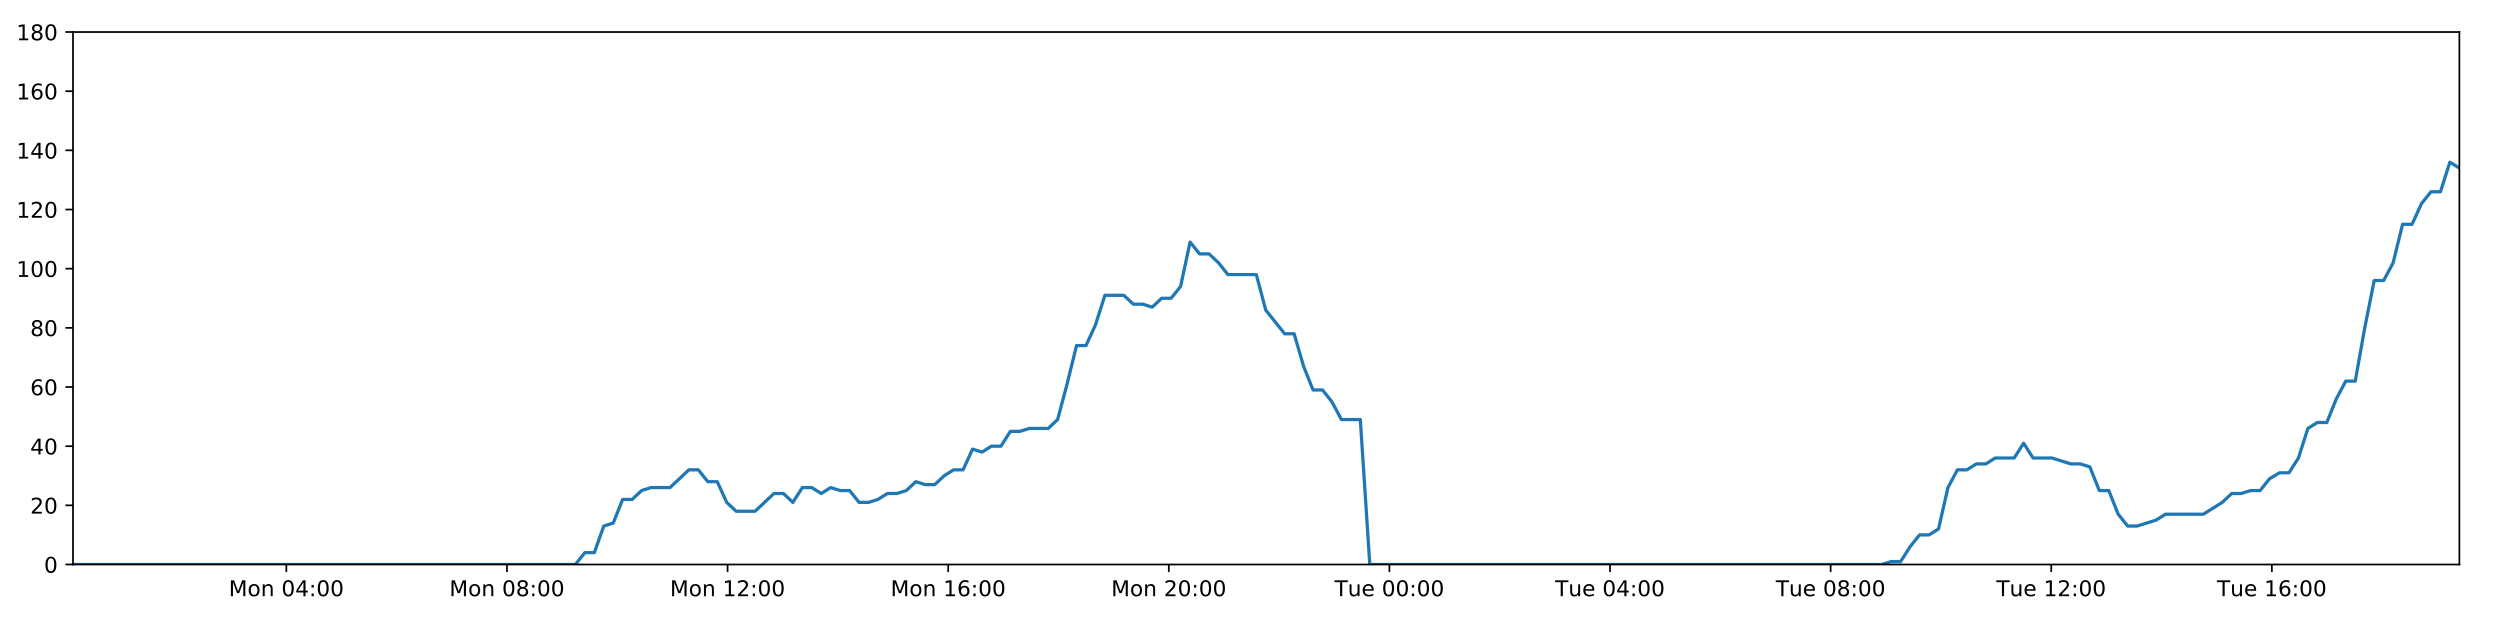
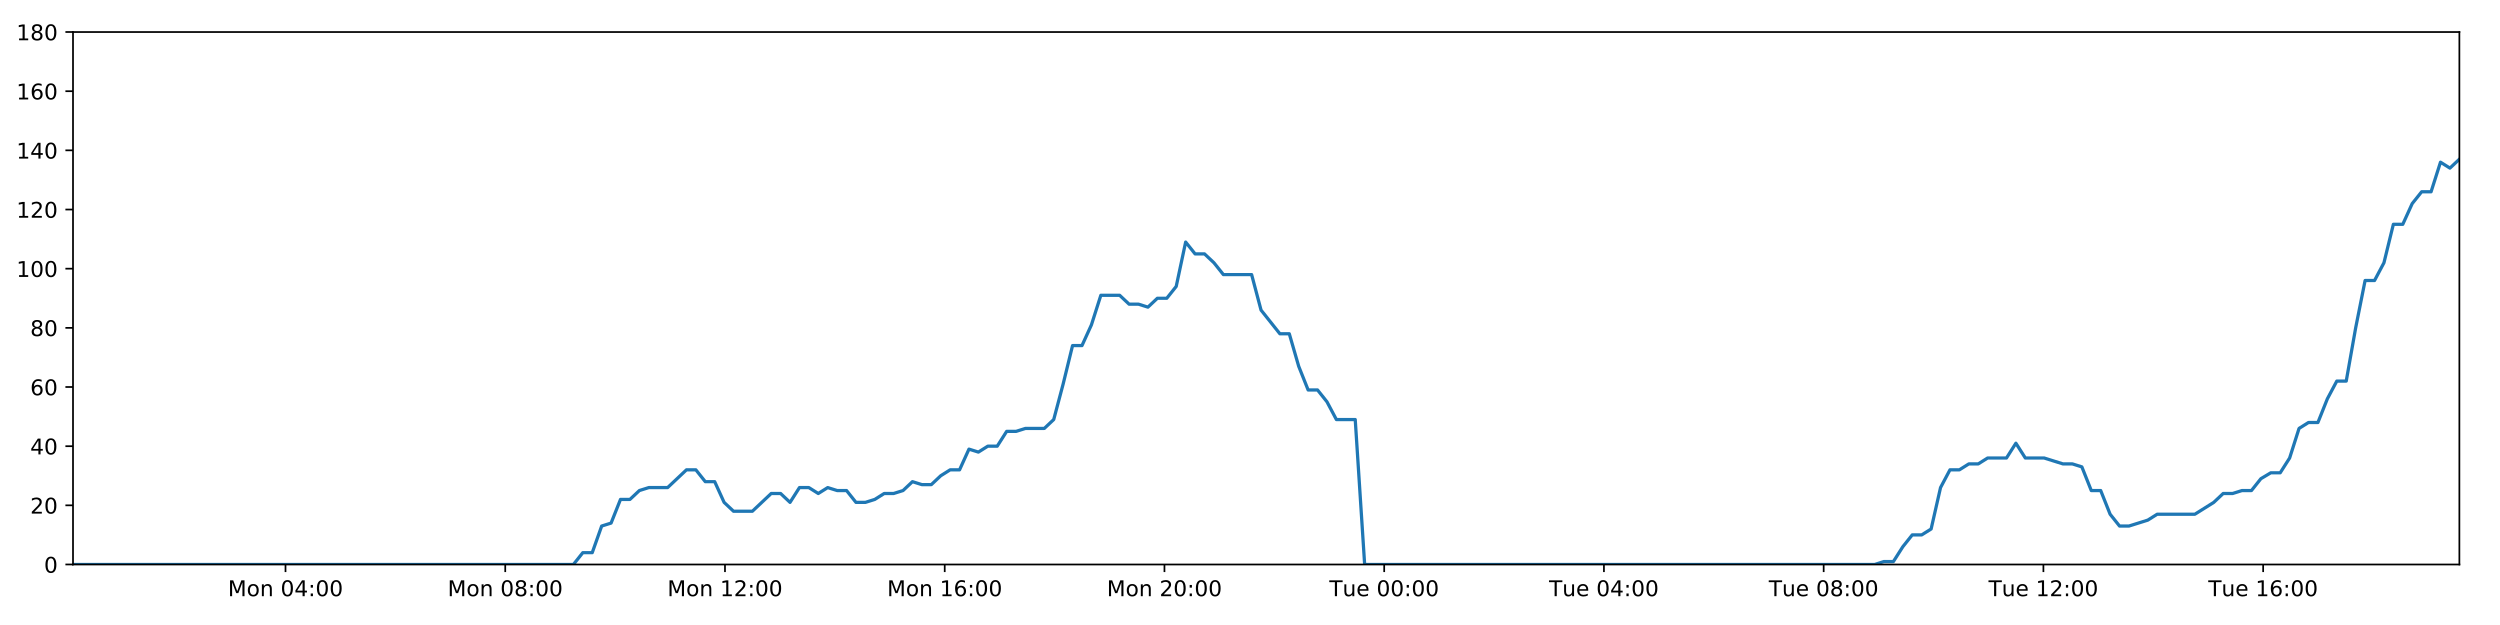
<svg xmlns="http://www.w3.org/2000/svg" xmlns:xlink="http://www.w3.org/1999/xlink" height="288pt" version="1.1" viewBox="0 0 1152 288" width="1152pt">
  <defs>
    <style type="text/css">
*{stroke-linecap:butt;stroke-linejoin:round;}
  </style>
  </defs>
  <g id="figure_1">
    <g id="patch_1">
      <path d="M 0 288  L 1152 288  L 1152 0  L 0 0  z " style="fill:#ffffff;" />
    </g>
    <g id="axes_1">
      <g id="patch_2">
        <path d="M 33.64 260.12  L 1133.28 260.12  L 1133.28 14.76  L 33.64 14.76  z " style="fill:#ffffff;" />
      </g>
      <g id="matplotlib.axis_1">
        <g id="xtick_1">
          <g id="line2d_1">
            <defs>
-               <path d="M 0 0  L 0 3.5  " id="ma450d47bff" style="stroke:#000000;stroke-width:0.8;" />
-             </defs>
-             <g>
-               <use style="stroke:#000000;stroke-width:0.8;" x="131.95" xlink:href="#ma450d47bff" y="260.12" />
+               <path d="M 0 0  L 0 3.5  " id="m7f402d639b" style="stroke:#000000;stroke-width:0.8;" />
+             </defs>
+             <g>
+               <use style="stroke:#000000;stroke-width:0.8;" x="131.561" xlink:href="#m7f402d639b" y="260.12" />
            </g>
          </g>
          <g id="text_1">
            <defs>
              <path d="M 9.812 72.906  L 24.516 72.906  L 43.109 23.297  L 61.812 72.906  L 76.516 72.906  L 76.516 0  L 66.891 0  L 66.891 64.016  L 48.094 14.016  L 38.188 14.016  L 19.391 64.016  L 19.391 0  L 9.812 0  z " id="DejaVuSans-77" />
              <path d="M 30.609 48.391  Q 23.391 48.391 19.188 42.75  Q 14.984 37.109 14.984 27.297  Q 14.984 17.484 19.156 11.844  Q 23.344 6.203 30.609 6.203  Q 37.797 6.203 41.984 11.859  Q 46.188 17.531 46.188 27.297  Q 46.188 37.016 41.984 42.703  Q 37.797 48.391 30.609 48.391  z M 30.609 56  Q 42.328 56 49.016 48.375  Q 55.719 40.766 55.719 27.297  Q 55.719 13.875 49.016 6.219  Q 42.328 -1.422 30.609 -1.422  Q 18.844 -1.422 12.172 6.219  Q 5.516 13.875 5.516 27.297  Q 5.516 40.766 12.172 48.375  Q 18.844 56 30.609 56  z " id="DejaVuSans-111" />
              <path d="M 54.891 33.016  L 54.891 0  L 45.906 0  L 45.906 32.719  Q 45.906 40.484 42.875 44.328  Q 39.844 48.188 33.797 48.188  Q 26.516 48.188 22.312 43.547  Q 18.109 38.922 18.109 30.906  L 18.109 0  L 9.078 0  L 9.078 54.688  L 18.109 54.688  L 18.109 46.188  Q 21.344 51.125 25.703 53.562  Q 30.078 56 35.797 56  Q 45.219 56 50.047 50.172  Q 54.891 44.344 54.891 33.016  z " id="DejaVuSans-110" />
              <path id="DejaVuSans-32" />
              <path d="M 31.781 66.406  Q 24.172 66.406 20.328 58.906  Q 16.5 51.422 16.5 36.375  Q 16.5 21.391 20.328 13.891  Q 24.172 6.391 31.781 6.391  Q 39.453 6.391 43.281 13.891  Q 47.125 21.391 47.125 36.375  Q 47.125 51.422 43.281 58.906  Q 39.453 66.406 31.781 66.406  z M 31.781 74.219  Q 44.047 74.219 50.516 64.516  Q 56.984 54.828 56.984 36.375  Q 56.984 17.969 50.516 8.266  Q 44.047 -1.422 31.781 -1.422  Q 19.531 -1.422 13.062 8.266  Q 6.594 17.969 6.594 36.375  Q 6.594 54.828 13.062 64.516  Q 19.531 74.219 31.781 74.219  z " id="DejaVuSans-48" />
              <path d="M 37.797 64.312  L 12.891 25.391  L 37.797 25.391  z M 35.203 72.906  L 47.609 72.906  L 47.609 25.391  L 58.016 25.391  L 58.016 17.188  L 47.609 17.188  L 47.609 0  L 37.797 0  L 37.797 17.188  L 4.891 17.188  L 4.891 26.703  z " id="DejaVuSans-52" />
              <path d="M 11.719 12.406  L 22.016 12.406  L 22.016 0  L 11.719 0  z M 11.719 51.703  L 22.016 51.703  L 22.016 39.312  L 11.719 39.312  z " id="DejaVuSans-58" />
            </defs>
-             <g transform="translate(105.4094 274.7184)scale(0.1 -0.1)">
+             <g transform="translate(105.0202 274.7184)scale(0.1 -0.1)">
              <use xlink:href="#DejaVuSans-77" />
              <use x="86.279" xlink:href="#DejaVuSans-111" />
              <use x="147.461" xlink:href="#DejaVuSans-110" />
              <use x="210.84" xlink:href="#DejaVuSans-32" />
              <use x="242.627" xlink:href="#DejaVuSans-48" />
              <use x="306.25" xlink:href="#DejaVuSans-52" />
              <use x="369.873" xlink:href="#DejaVuSans-58" />
              <use x="403.564" xlink:href="#DejaVuSans-48" />
              <use x="467.188" xlink:href="#DejaVuSans-48" />
            </g>
          </g>
        </g>
        <g id="xtick_2">
          <g id="line2d_2">
            <g>
-               <use style="stroke:#000000;stroke-width:0.8;" x="233.608" xlink:href="#ma450d47bff" y="260.12" />
+               <use style="stroke:#000000;stroke-width:0.8;" x="232.816" xlink:href="#m7f402d639b" y="260.12" />
            </g>
          </g>
          <g id="text_2">
            <defs>
              <path d="M 31.781 34.625  Q 24.75 34.625 20.719 30.859  Q 16.703 27.094 16.703 20.516  Q 16.703 13.922 20.719 10.156  Q 24.75 6.391 31.781 6.391  Q 38.812 6.391 42.859 10.172  Q 46.922 13.969 46.922 20.516  Q 46.922 27.094 42.891 30.859  Q 38.875 34.625 31.781 34.625  z M 21.922 38.812  Q 15.578 40.375 12.031 44.719  Q 8.5 49.078 8.5 55.328  Q 8.5 64.062 14.719 69.141  Q 20.953 74.219 31.781 74.219  Q 42.672 74.219 48.875 69.141  Q 55.078 64.062 55.078 55.328  Q 55.078 49.078 51.531 44.719  Q 48 40.375 41.703 38.812  Q 48.828 37.156 52.797 32.312  Q 56.781 27.484 56.781 20.516  Q 56.781 9.906 50.312 4.234  Q 43.844 -1.422 31.781 -1.422  Q 19.734 -1.422 13.25 4.234  Q 6.781 9.906 6.781 20.516  Q 6.781 27.484 10.781 32.312  Q 14.797 37.156 21.922 38.812  z M 18.312 54.391  Q 18.312 48.734 21.844 45.562  Q 25.391 42.391 31.781 42.391  Q 38.141 42.391 41.719 45.562  Q 45.312 48.734 45.312 54.391  Q 45.312 60.062 41.719 63.234  Q 38.141 66.406 31.781 66.406  Q 25.391 66.406 21.844 63.234  Q 18.312 60.062 18.312 54.391  z " id="DejaVuSans-56" />
            </defs>
-             <g transform="translate(207.067 274.7184)scale(0.1 -0.1)">
+             <g transform="translate(206.2754 274.7184)scale(0.1 -0.1)">
              <use xlink:href="#DejaVuSans-77" />
              <use x="86.279" xlink:href="#DejaVuSans-111" />
              <use x="147.461" xlink:href="#DejaVuSans-110" />
              <use x="210.84" xlink:href="#DejaVuSans-32" />
              <use x="242.627" xlink:href="#DejaVuSans-48" />
              <use x="306.25" xlink:href="#DejaVuSans-56" />
              <use x="369.873" xlink:href="#DejaVuSans-58" />
              <use x="403.564" xlink:href="#DejaVuSans-48" />
              <use x="467.188" xlink:href="#DejaVuSans-48" />
            </g>
          </g>
        </g>
        <g id="xtick_3">
          <g id="line2d_3">
            <g>
-               <use style="stroke:#000000;stroke-width:0.8;" x="335.265" xlink:href="#ma450d47bff" y="260.12" />
+               <use style="stroke:#000000;stroke-width:0.8;" x="334.071" xlink:href="#m7f402d639b" y="260.12" />
            </g>
          </g>
          <g id="text_3">
            <defs>
              <path d="M 12.406 8.297  L 28.516 8.297  L 28.516 63.922  L 10.984 60.406  L 10.984 69.391  L 28.422 72.906  L 38.281 72.906  L 38.281 8.297  L 54.391 8.297  L 54.391 0  L 12.406 0  z " id="DejaVuSans-49" />
              <path d="M 19.188 8.297  L 53.609 8.297  L 53.609 0  L 7.328 0  L 7.328 8.297  Q 12.938 14.109 22.625 23.891  Q 32.328 33.688 34.812 36.531  Q 39.547 41.844 41.422 45.531  Q 43.312 49.219 43.312 52.781  Q 43.312 58.594 39.234 62.25  Q 35.156 65.922 28.609 65.922  Q 23.969 65.922 18.812 64.312  Q 13.672 62.703 7.812 59.422  L 7.812 69.391  Q 13.766 71.781 18.938 73  Q 24.125 74.219 28.422 74.219  Q 39.75 74.219 46.484 68.547  Q 53.219 62.891 53.219 53.422  Q 53.219 48.922 51.531 44.891  Q 49.859 40.875 45.406 35.406  Q 44.188 33.984 37.641 27.219  Q 31.109 20.453 19.188 8.297  z " id="DejaVuSans-50" />
            </defs>
-             <g transform="translate(308.7246 274.7184)scale(0.1 -0.1)">
+             <g transform="translate(307.5306 274.7184)scale(0.1 -0.1)">
              <use xlink:href="#DejaVuSans-77" />
              <use x="86.279" xlink:href="#DejaVuSans-111" />
              <use x="147.461" xlink:href="#DejaVuSans-110" />
              <use x="210.84" xlink:href="#DejaVuSans-32" />
              <use x="242.627" xlink:href="#DejaVuSans-49" />
              <use x="306.25" xlink:href="#DejaVuSans-50" />
              <use x="369.873" xlink:href="#DejaVuSans-58" />
              <use x="403.564" xlink:href="#DejaVuSans-48" />
              <use x="467.188" xlink:href="#DejaVuSans-48" />
            </g>
          </g>
        </g>
        <g id="xtick_4">
          <g id="line2d_4">
            <g>
-               <use style="stroke:#000000;stroke-width:0.8;" x="436.923" xlink:href="#ma450d47bff" y="260.12" />
+               <use style="stroke:#000000;stroke-width:0.8;" x="435.326" xlink:href="#m7f402d639b" y="260.12" />
            </g>
          </g>
          <g id="text_4">
            <defs>
              <path d="M 33.016 40.375  Q 26.375 40.375 22.484 35.828  Q 18.609 31.297 18.609 23.391  Q 18.609 15.531 22.484 10.953  Q 26.375 6.391 33.016 6.391  Q 39.656 6.391 43.531 10.953  Q 47.406 15.531 47.406 23.391  Q 47.406 31.297 43.531 35.828  Q 39.656 40.375 33.016 40.375  z M 52.594 71.297  L 52.594 62.312  Q 48.875 64.062 45.094 64.984  Q 41.312 65.922 37.594 65.922  Q 27.828 65.922 22.672 59.328  Q 17.531 52.734 16.797 39.406  Q 19.672 43.656 24.016 45.922  Q 28.375 48.188 33.594 48.188  Q 44.578 48.188 50.953 41.516  Q 57.328 34.859 57.328 23.391  Q 57.328 12.156 50.688 5.359  Q 44.047 -1.422 33.016 -1.422  Q 20.359 -1.422 13.672 8.266  Q 6.984 17.969 6.984 36.375  Q 6.984 53.656 15.188 63.938  Q 23.391 74.219 37.203 74.219  Q 40.922 74.219 44.703 73.484  Q 48.484 72.75 52.594 71.297  z " id="DejaVuSans-54" />
            </defs>
-             <g transform="translate(410.3823 274.7184)scale(0.1 -0.1)">
+             <g transform="translate(408.7858 274.7184)scale(0.1 -0.1)">
              <use xlink:href="#DejaVuSans-77" />
              <use x="86.279" xlink:href="#DejaVuSans-111" />
              <use x="147.461" xlink:href="#DejaVuSans-110" />
              <use x="210.84" xlink:href="#DejaVuSans-32" />
              <use x="242.627" xlink:href="#DejaVuSans-49" />
              <use x="306.25" xlink:href="#DejaVuSans-54" />
              <use x="369.873" xlink:href="#DejaVuSans-58" />
              <use x="403.564" xlink:href="#DejaVuSans-48" />
              <use x="467.188" xlink:href="#DejaVuSans-48" />
            </g>
          </g>
        </g>
        <g id="xtick_5">
          <g id="line2d_5">
            <g>
-               <use style="stroke:#000000;stroke-width:0.8;" x="538.581" xlink:href="#ma450d47bff" y="260.12" />
+               <use style="stroke:#000000;stroke-width:0.8;" x="536.582" xlink:href="#m7f402d639b" y="260.12" />
            </g>
          </g>
          <g id="text_5">
-             <g transform="translate(512.0399 274.7184)scale(0.1 -0.1)">
+             <g transform="translate(510.041 274.7184)scale(0.1 -0.1)">
              <use xlink:href="#DejaVuSans-77" />
              <use x="86.279" xlink:href="#DejaVuSans-111" />
              <use x="147.461" xlink:href="#DejaVuSans-110" />
              <use x="210.84" xlink:href="#DejaVuSans-32" />
              <use x="242.627" xlink:href="#DejaVuSans-50" />
              <use x="306.25" xlink:href="#DejaVuSans-48" />
              <use x="369.873" xlink:href="#DejaVuSans-58" />
              <use x="403.564" xlink:href="#DejaVuSans-48" />
              <use x="467.188" xlink:href="#DejaVuSans-48" />
            </g>
          </g>
        </g>
        <g id="xtick_6">
          <g id="line2d_6">
            <g>
-               <use style="stroke:#000000;stroke-width:0.8;" x="640.238" xlink:href="#ma450d47bff" y="260.12" />
+               <use style="stroke:#000000;stroke-width:0.8;" x="637.837" xlink:href="#m7f402d639b" y="260.12" />
            </g>
          </g>
          <g id="text_6">
            <defs>
              <path d="M -0.297 72.906  L 61.375 72.906  L 61.375 64.594  L 35.5 64.594  L 35.5 0  L 25.594 0  L 25.594 64.594  L -0.297 64.594  z " id="DejaVuSans-84" />
              <path d="M 8.5 21.578  L 8.5 54.688  L 17.484 54.688  L 17.484 21.922  Q 17.484 14.156 20.5 10.266  Q 23.531 6.391 29.594 6.391  Q 36.859 6.391 41.078 11.031  Q 45.312 15.672 45.312 23.688  L 45.312 54.688  L 54.297 54.688  L 54.297 0  L 45.312 0  L 45.312 8.406  Q 42.047 3.422 37.719 1  Q 33.406 -1.422 27.688 -1.422  Q 18.266 -1.422 13.375 4.438  Q 8.5 10.297 8.5 21.578  z M 31.109 56  z " id="DejaVuSans-117" />
              <path d="M 56.203 29.594  L 56.203 25.203  L 14.891 25.203  Q 15.484 15.922 20.484 11.062  Q 25.484 6.203 34.422 6.203  Q 39.594 6.203 44.453 7.469  Q 49.312 8.734 54.109 11.281  L 54.109 2.781  Q 49.266 0.734 44.188 -0.344  Q 39.109 -1.422 33.891 -1.422  Q 20.797 -1.422 13.156 6.188  Q 5.516 13.812 5.516 26.812  Q 5.516 40.234 12.766 48.109  Q 20.016 56 32.328 56  Q 43.359 56 49.781 48.891  Q 56.203 41.797 56.203 29.594  z M 47.219 32.234  Q 47.125 39.594 43.094 43.984  Q 39.062 48.391 32.422 48.391  Q 24.906 48.391 20.391 44.141  Q 15.875 39.891 15.188 32.172  z " id="DejaVuSans-101" />
            </defs>
-             <g transform="translate(614.9522 274.7184)scale(0.1 -0.1)">
+             <g transform="translate(612.5509 274.7184)scale(0.1 -0.1)">
              <use xlink:href="#DejaVuSans-84" />
              <use x="60.85" xlink:href="#DejaVuSans-117" />
              <use x="124.229" xlink:href="#DejaVuSans-101" />
              <use x="185.752" xlink:href="#DejaVuSans-32" />
              <use x="217.539" xlink:href="#DejaVuSans-48" />
              <use x="281.162" xlink:href="#DejaVuSans-48" />
              <use x="344.785" xlink:href="#DejaVuSans-58" />
              <use x="378.477" xlink:href="#DejaVuSans-48" />
              <use x="442.1" xlink:href="#DejaVuSans-48" />
            </g>
          </g>
        </g>
        <g id="xtick_7">
          <g id="line2d_7">
            <g>
-               <use style="stroke:#000000;stroke-width:0.8;" x="741.896" xlink:href="#ma450d47bff" y="260.12" />
+               <use style="stroke:#000000;stroke-width:0.8;" x="739.092" xlink:href="#m7f402d639b" y="260.12" />
            </g>
          </g>
          <g id="text_7">
-             <g transform="translate(716.6098 274.7184)scale(0.1 -0.1)">
+             <g transform="translate(713.8061 274.7184)scale(0.1 -0.1)">
              <use xlink:href="#DejaVuSans-84" />
              <use x="60.85" xlink:href="#DejaVuSans-117" />
              <use x="124.229" xlink:href="#DejaVuSans-101" />
              <use x="185.752" xlink:href="#DejaVuSans-32" />
              <use x="217.539" xlink:href="#DejaVuSans-48" />
              <use x="281.162" xlink:href="#DejaVuSans-52" />
              <use x="344.785" xlink:href="#DejaVuSans-58" />
              <use x="378.477" xlink:href="#DejaVuSans-48" />
              <use x="442.1" xlink:href="#DejaVuSans-48" />
            </g>
          </g>
        </g>
        <g id="xtick_8">
          <g id="line2d_8">
            <g>
-               <use style="stroke:#000000;stroke-width:0.8;" x="843.553" xlink:href="#ma450d47bff" y="260.12" />
+               <use style="stroke:#000000;stroke-width:0.8;" x="840.347" xlink:href="#m7f402d639b" y="260.12" />
            </g>
          </g>
          <g id="text_8">
-             <g transform="translate(818.2674 274.7184)scale(0.1 -0.1)">
+             <g transform="translate(815.0613 274.7184)scale(0.1 -0.1)">
              <use xlink:href="#DejaVuSans-84" />
              <use x="60.85" xlink:href="#DejaVuSans-117" />
              <use x="124.229" xlink:href="#DejaVuSans-101" />
              <use x="185.752" xlink:href="#DejaVuSans-32" />
              <use x="217.539" xlink:href="#DejaVuSans-48" />
              <use x="281.162" xlink:href="#DejaVuSans-56" />
              <use x="344.785" xlink:href="#DejaVuSans-58" />
              <use x="378.477" xlink:href="#DejaVuSans-48" />
              <use x="442.1" xlink:href="#DejaVuSans-48" />
            </g>
          </g>
        </g>
        <g id="xtick_9">
          <g id="line2d_9">
            <g>
-               <use style="stroke:#000000;stroke-width:0.8;" x="945.211" xlink:href="#ma450d47bff" y="260.12" />
+               <use style="stroke:#000000;stroke-width:0.8;" x="941.602" xlink:href="#m7f402d639b" y="260.12" />
            </g>
          </g>
          <g id="text_9">
-             <g transform="translate(919.9251 274.7184)scale(0.1 -0.1)">
+             <g transform="translate(916.3165 274.7184)scale(0.1 -0.1)">
              <use xlink:href="#DejaVuSans-84" />
              <use x="60.85" xlink:href="#DejaVuSans-117" />
              <use x="124.229" xlink:href="#DejaVuSans-101" />
              <use x="185.752" xlink:href="#DejaVuSans-32" />
              <use x="217.539" xlink:href="#DejaVuSans-49" />
              <use x="281.162" xlink:href="#DejaVuSans-50" />
              <use x="344.785" xlink:href="#DejaVuSans-58" />
              <use x="378.477" xlink:href="#DejaVuSans-48" />
              <use x="442.1" xlink:href="#DejaVuSans-48" />
            </g>
          </g>
        </g>
        <g id="xtick_10">
          <g id="line2d_10">
            <g>
-               <use style="stroke:#000000;stroke-width:0.8;" x="1046.869" xlink:href="#ma450d47bff" y="260.12" />
+               <use style="stroke:#000000;stroke-width:0.8;" x="1042.858" xlink:href="#m7f402d639b" y="260.12" />
            </g>
          </g>
          <g id="text_10">
-             <g transform="translate(1021.583 274.7184)scale(0.1 -0.1)">
+             <g transform="translate(1017.572 274.7184)scale(0.1 -0.1)">
              <use xlink:href="#DejaVuSans-84" />
              <use x="60.85" xlink:href="#DejaVuSans-117" />
              <use x="124.229" xlink:href="#DejaVuSans-101" />
              <use x="185.752" xlink:href="#DejaVuSans-32" />
              <use x="217.539" xlink:href="#DejaVuSans-49" />
              <use x="281.162" xlink:href="#DejaVuSans-54" />
              <use x="344.785" xlink:href="#DejaVuSans-58" />
              <use x="378.477" xlink:href="#DejaVuSans-48" />
              <use x="442.1" xlink:href="#DejaVuSans-48" />
            </g>
          </g>
        </g>
      </g>
      <g id="matplotlib.axis_2">
        <g id="ytick_1">
          <g id="line2d_11">
            <defs>
-               <path d="M 0 0  L -3.5 0  " id="ma5d4a29249" style="stroke:#000000;stroke-width:0.8;" />
-             </defs>
-             <g>
-               <use style="stroke:#000000;stroke-width:0.8;" x="33.64" xlink:href="#ma5d4a29249" y="260.12" />
+               <path d="M 0 0  L -3.5 0  " id="m7d9f0ba5c1" style="stroke:#000000;stroke-width:0.8;" />
+             </defs>
+             <g>
+               <use style="stroke:#000000;stroke-width:0.8;" x="33.64" xlink:href="#m7d9f0ba5c1" y="260.12" />
            </g>
          </g>
          <g id="text_11">
            <g transform="translate(20.2775 263.9192)scale(0.1 -0.1)">
              <use xlink:href="#DejaVuSans-48" />
            </g>
          </g>
        </g>
        <g id="ytick_2">
          <g id="line2d_12">
            <g>
-               <use style="stroke:#000000;stroke-width:0.8;" x="33.64" xlink:href="#ma5d4a29249" y="232.858" />
+               <use style="stroke:#000000;stroke-width:0.8;" x="33.64" xlink:href="#m7d9f0ba5c1" y="232.858" />
            </g>
          </g>
          <g id="text_12">
            <g transform="translate(13.915 236.657)scale(0.1 -0.1)">
              <use xlink:href="#DejaVuSans-50" />
              <use x="63.623" xlink:href="#DejaVuSans-48" />
            </g>
          </g>
        </g>
        <g id="ytick_3">
          <g id="line2d_13">
            <g>
-               <use style="stroke:#000000;stroke-width:0.8;" x="33.64" xlink:href="#ma5d4a29249" y="205.596" />
+               <use style="stroke:#000000;stroke-width:0.8;" x="33.64" xlink:href="#m7d9f0ba5c1" y="205.596" />
            </g>
          </g>
          <g id="text_13">
            <g transform="translate(13.915 209.3948)scale(0.1 -0.1)">
              <use xlink:href="#DejaVuSans-52" />
              <use x="63.623" xlink:href="#DejaVuSans-48" />
            </g>
          </g>
        </g>
        <g id="ytick_4">
          <g id="line2d_14">
            <g>
-               <use style="stroke:#000000;stroke-width:0.8;" x="33.64" xlink:href="#ma5d4a29249" y="178.333" />
+               <use style="stroke:#000000;stroke-width:0.8;" x="33.64" xlink:href="#m7d9f0ba5c1" y="178.333" />
            </g>
          </g>
          <g id="text_14">
            <g transform="translate(13.915 182.1326)scale(0.1 -0.1)">
              <use xlink:href="#DejaVuSans-54" />
              <use x="63.623" xlink:href="#DejaVuSans-48" />
            </g>
          </g>
        </g>
        <g id="ytick_5">
          <g id="line2d_15">
            <g>
-               <use style="stroke:#000000;stroke-width:0.8;" x="33.64" xlink:href="#ma5d4a29249" y="151.071" />
+               <use style="stroke:#000000;stroke-width:0.8;" x="33.64" xlink:href="#m7d9f0ba5c1" y="151.071" />
            </g>
          </g>
          <g id="text_15">
            <g transform="translate(13.915 154.8703)scale(0.1 -0.1)">
              <use xlink:href="#DejaVuSans-56" />
              <use x="63.623" xlink:href="#DejaVuSans-48" />
            </g>
          </g>
        </g>
        <g id="ytick_6">
          <g id="line2d_16">
            <g>
-               <use style="stroke:#000000;stroke-width:0.8;" x="33.64" xlink:href="#ma5d4a29249" y="123.809" />
+               <use style="stroke:#000000;stroke-width:0.8;" x="33.64" xlink:href="#m7d9f0ba5c1" y="123.809" />
            </g>
          </g>
          <g id="text_16">
            <g transform="translate(7.5525 127.6081)scale(0.1 -0.1)">
              <use xlink:href="#DejaVuSans-49" />
              <use x="63.623" xlink:href="#DejaVuSans-48" />
              <use x="127.246" xlink:href="#DejaVuSans-48" />
            </g>
          </g>
        </g>
        <g id="ytick_7">
          <g id="line2d_17">
            <g>
-               <use style="stroke:#000000;stroke-width:0.8;" x="33.64" xlink:href="#ma5d4a29249" y="96.547" />
+               <use style="stroke:#000000;stroke-width:0.8;" x="33.64" xlink:href="#m7d9f0ba5c1" y="96.547" />
            </g>
          </g>
          <g id="text_17">
            <g transform="translate(7.5525 100.3459)scale(0.1 -0.1)">
              <use xlink:href="#DejaVuSans-49" />
              <use x="63.623" xlink:href="#DejaVuSans-50" />
              <use x="127.246" xlink:href="#DejaVuSans-48" />
            </g>
          </g>
        </g>
        <g id="ytick_8">
          <g id="line2d_18">
            <g>
-               <use style="stroke:#000000;stroke-width:0.8;" x="33.64" xlink:href="#ma5d4a29249" y="69.284" />
+               <use style="stroke:#000000;stroke-width:0.8;" x="33.64" xlink:href="#m7d9f0ba5c1" y="69.284" />
            </g>
          </g>
          <g id="text_18">
            <g transform="translate(7.5525 73.08366)scale(0.1 -0.1)">
              <use xlink:href="#DejaVuSans-49" />
              <use x="63.623" xlink:href="#DejaVuSans-52" />
              <use x="127.246" xlink:href="#DejaVuSans-48" />
            </g>
          </g>
        </g>
        <g id="ytick_9">
          <g id="line2d_19">
            <g>
-               <use style="stroke:#000000;stroke-width:0.8;" x="33.64" xlink:href="#ma5d4a29249" y="42.022" />
+               <use style="stroke:#000000;stroke-width:0.8;" x="33.64" xlink:href="#m7d9f0ba5c1" y="42.022" />
            </g>
          </g>
          <g id="text_19">
            <g transform="translate(7.5525 45.82144)scale(0.1 -0.1)">
              <use xlink:href="#DejaVuSans-49" />
              <use x="63.623" xlink:href="#DejaVuSans-54" />
              <use x="127.246" xlink:href="#DejaVuSans-48" />
            </g>
          </g>
        </g>
        <g id="ytick_10">
          <g id="line2d_20">
            <g>
-               <use style="stroke:#000000;stroke-width:0.8;" x="33.64" xlink:href="#ma5d4a29249" y="14.76" />
+               <use style="stroke:#000000;stroke-width:0.8;" x="33.64" xlink:href="#m7d9f0ba5c1" y="14.76" />
            </g>
          </g>
          <g id="text_20">
            <g transform="translate(7.5525 18.55922)scale(0.1 -0.1)">
              <use xlink:href="#DejaVuSans-49" />
              <use x="63.623" xlink:href="#DejaVuSans-56" />
              <use x="127.246" xlink:href="#DejaVuSans-48" />
            </g>
          </g>
        </g>
      </g>
      <g id="line2d_21">
-         <path clip-path="url(#pae5fd2677e)" d="M 33.64 260.12  L 265.138 260.12  L 269.496 254.668  L 273.853 254.668  L 278.218 242.4  L 282.572 241.036  L 286.926 230.132  L 291.294 230.132  L 295.664 226.042  L 300.021 224.679  L 308.733 224.679  L 317.441 216.5  L 321.796 216.5  L 326.15 221.953  L 330.506 221.953  L 334.859 231.495  L 339.219 235.584  L 347.93 235.584  L 356.649 227.405  L 361.003 227.405  L 365.358 231.495  L 369.715 224.679  L 374.068 224.679  L 378.421 227.405  L 382.793 224.679  L 387.151 226.042  L 391.507 226.042  L 395.862 231.495  L 400.218 231.495  L 404.571 230.132  L 408.923 227.405  L 413.278 227.405  L 417.638 226.042  L 421.998 221.953  L 426.357 223.316  L 430.721 223.316  L 435.078 219.227  L 439.435 216.5  L 443.789 216.5  L 448.145 206.959  L 452.502 208.322  L 456.858 205.596  L 461.217 205.596  L 465.572 198.78  L 469.927 198.78  L 474.283 197.417  L 482.998 197.417  L 487.352 193.328  L 491.707 176.97  L 496.062 159.25  L 500.423 159.25  L 504.789 149.708  L 509.149 136.077  L 517.866 136.077  L 522.224 140.166  L 526.579 140.166  L 530.939 141.529  L 535.298 137.44  L 539.654 137.44  L 544.017 131.988  L 548.389 111.541  L 552.747 116.993  L 557.111 116.993  L 561.47 121.083  L 565.838 126.535  L 578.907 126.535  L 583.262 142.892  L 591.969 153.797  L 596.333 153.797  L 600.688 168.792  L 605.047 179.696  L 609.402 179.696  L 613.759 185.149  L 618.117 193.328  L 626.837 193.328  L 631.195 260.12  L 867.157 260.12  L 871.443 258.757  L 875.811 258.757  L 880.166 251.941  L 884.521 246.489  L 888.887 246.489  L 893.261 243.763  L 897.619 224.679  L 901.979 216.5  L 906.336 216.5  L 910.694 213.774  L 915.049 213.774  L 919.407 211.048  L 928.122 211.048  L 932.483 204.232  L 936.842 211.048  L 945.553 211.048  L 954.272 213.774  L 958.638 213.774  L 962.998 215.137  L 967.355 226.042  L 971.713 226.042  L 976.069 236.947  L 980.432 242.4  L 984.785 242.4  L 993.499 239.673  L 997.859 236.947  L 1015.301 236.947  L 1024.021 231.495  L 1028.384 227.405  L 1032.743 227.405  L 1037.103 226.042  L 1041.457 226.042  L 1045.815 220.59  L 1050.399 217.864  L 1054.762 217.864  L 1059.122 211.048  L 1063.478 197.417  L 1067.838 194.691  L 1072.202 194.691  L 1076.572 183.786  L 1080.942 175.607  L 1085.307 175.607  L 1089.673 151.071  L 1094.037 129.261  L 1098.399 129.261  L 1102.755 121.083  L 1107.111 103.362  L 1111.469 103.362  L 1115.828 93.82  L 1120.203 88.368  L 1124.56 88.368  L 1128.916 74.737  L 1133.28 77.463  L 1133.28 77.463  " style="fill:none;stroke:#1f77b4;stroke-linecap:square;stroke-width:1.5;" />
+         <path clip-path="url(#pad53015fb9)" d="M 33.64 260.12  L 264.222 260.12  L 268.563 254.668  L 272.902 254.668  L 277.25 242.4  L 281.586 241.036  L 285.924 230.132  L 290.274 230.132  L 294.627 226.042  L 298.967 224.679  L 307.644 224.679  L 316.318 216.5  L 320.655 216.5  L 324.992 221.953  L 329.331 221.953  L 333.667 231.495  L 338.009 235.584  L 346.685 235.584  L 355.37 227.405  L 359.707 227.405  L 364.045 231.495  L 368.384 224.679  L 372.721 224.679  L 377.056 227.405  L 381.411 224.679  L 385.751 226.042  L 390.09 226.042  L 394.428 231.495  L 398.767 231.495  L 403.102 230.132  L 407.437 227.405  L 411.775 227.405  L 416.118 226.042  L 420.461 221.953  L 424.803 223.316  L 429.149 223.316  L 433.489 219.227  L 437.828 216.5  L 442.165 216.5  L 446.504 206.959  L 450.844 208.322  L 455.183 205.596  L 459.524 205.596  L 463.863 198.78  L 468.2 198.78  L 472.538 197.417  L 481.219 197.417  L 485.556 193.328  L 489.894 176.97  L 494.232 159.25  L 498.575 159.25  L 502.924 149.708  L 507.266 136.077  L 515.949 136.077  L 520.29 140.166  L 524.628 140.166  L 528.971 141.529  L 533.312 137.44  L 537.651 137.44  L 541.996 131.988  L 546.351 111.541  L 550.692 116.993  L 555.038 116.993  L 559.38 121.083  L 563.732 126.535  L 576.748 126.535  L 581.086 142.892  L 589.759 153.797  L 594.105 153.797  L 598.443 168.792  L 602.785 179.696  L 607.122 179.696  L 611.463 185.149  L 615.803 193.328  L 624.489 193.328  L 628.829 260.12  L 863.857 260.12  L 868.127 258.757  L 872.477 258.757  L 876.815 251.941  L 881.152 246.489  L 885.501 246.489  L 889.858 243.763  L 894.199 224.679  L 898.542 216.5  L 902.881 216.5  L 907.222 213.774  L 911.56 213.774  L 915.901 211.048  L 924.581 211.048  L 928.924 204.232  L 933.267 211.048  L 941.943 211.048  L 950.628 213.774  L 954.977 213.774  L 959.319 215.137  L 963.659 226.042  L 968 226.042  L 972.339 236.947  L 976.684 242.4  L 981.02 242.4  L 989.699 239.673  L 994.042 236.947  L 1011.415 236.947  L 1020.101 231.495  L 1024.447 227.405  L 1028.788 227.405  L 1033.13 226.042  L 1037.468 226.042  L 1041.808 220.59  L 1046.374 217.864  L 1050.72 217.864  L 1055.062 211.048  L 1059.402 197.417  L 1063.744 194.691  L 1068.091 194.691  L 1072.443 183.786  L 1076.796 175.607  L 1081.143 175.607  L 1085.492 151.071  L 1089.839 129.261  L 1094.184 129.261  L 1098.523 121.083  L 1102.862 103.362  L 1107.202 103.362  L 1111.544 93.82  L 1115.902 88.368  L 1120.242 88.368  L 1124.58 74.737  L 1128.927 77.463  L 1133.28 73.374  L 1133.28 73.374  " style="fill:none;stroke:#1f77b4;stroke-linecap:square;stroke-width:1.5;" />
      </g>
      <g id="patch_3">
        <path d="M 33.64 260.12  L 33.64 14.76  " style="fill:none;stroke:#000000;stroke-linecap:square;stroke-linejoin:miter;stroke-width:0.8;" />
      </g>
      <g id="patch_4">
        <path d="M 1133.28 260.12  L 1133.28 14.76  " style="fill:none;stroke:#000000;stroke-linecap:square;stroke-linejoin:miter;stroke-width:0.8;" />
      </g>
      <g id="patch_5">
        <path d="M 33.64 260.12  L 1133.28 260.12  " style="fill:none;stroke:#000000;stroke-linecap:square;stroke-linejoin:miter;stroke-width:0.8;" />
      </g>
      <g id="patch_6">
        <path d="M 33.64 14.76  L 1133.28 14.76  " style="fill:none;stroke:#000000;stroke-linecap:square;stroke-linejoin:miter;stroke-width:0.8;" />
      </g>
    </g>
  </g>
  <defs>
-     <clipPath id="pae5fd2677e">
+     <clipPath id="pad53015fb9">
      <rect height="245.36" width="1099.64" x="33.64" y="14.76" />
    </clipPath>
  </defs>
</svg>
